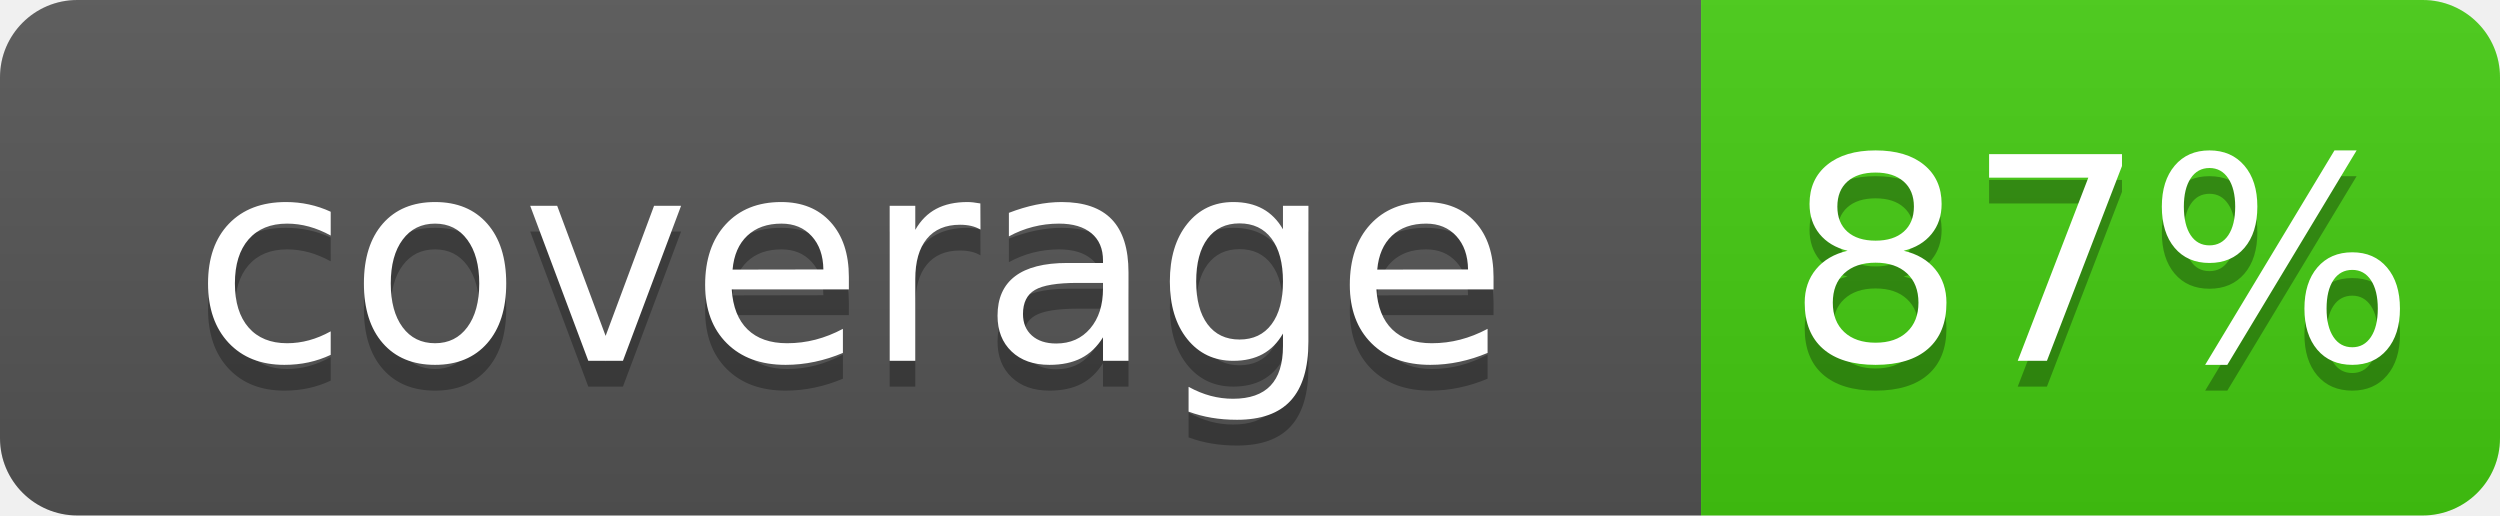
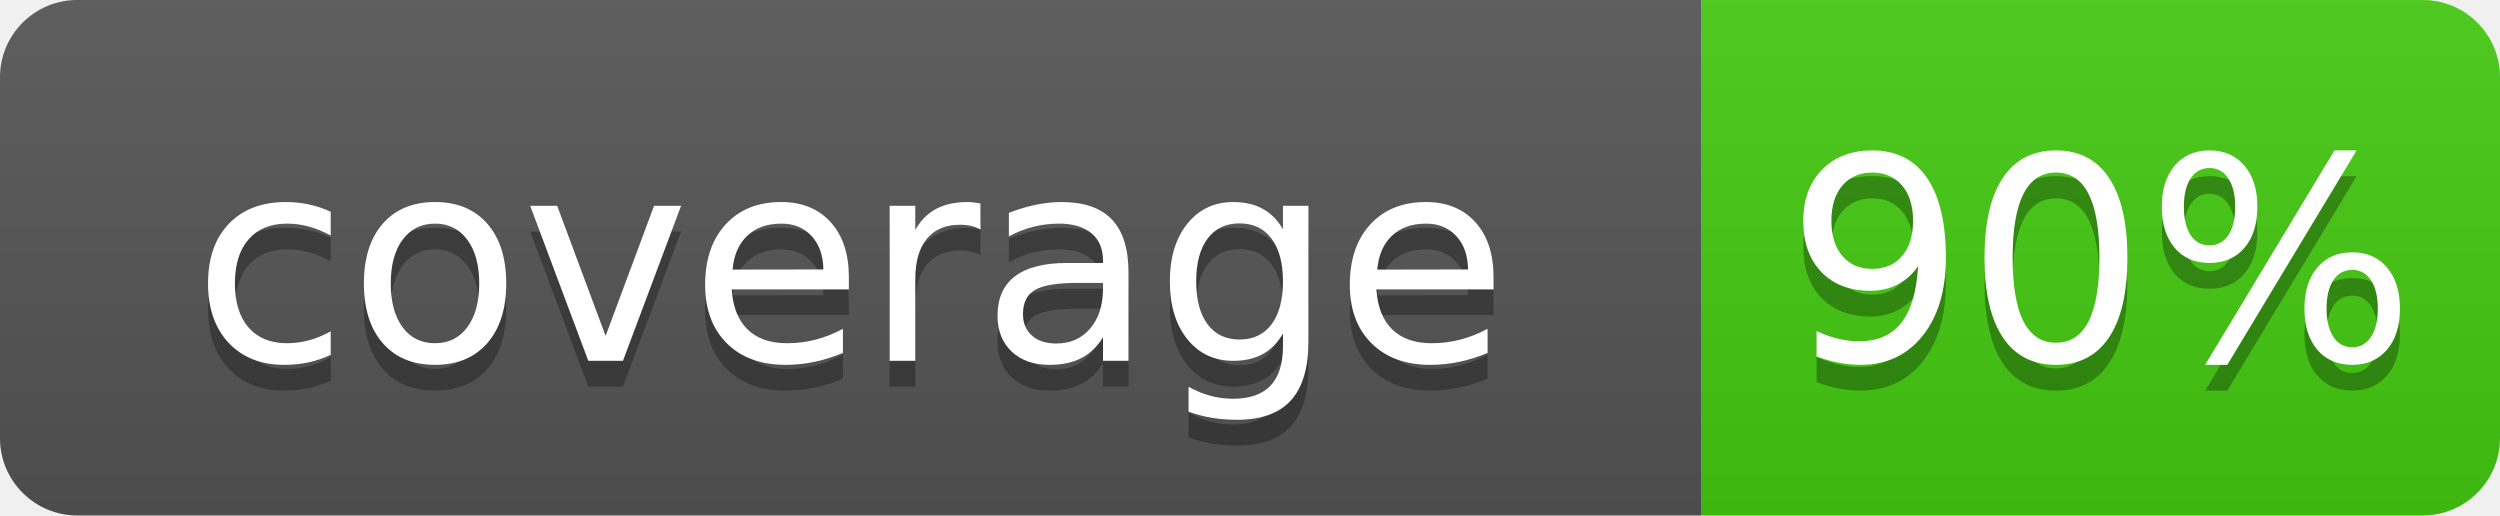
- <svg xmlns="http://www.w3.org/2000/svg" width="97" height="20" role="img" aria-label="coverage: 87%">
+ <svg xmlns="http://www.w3.org/2000/svg" width="97" height="20" role="img" aria-label="coverage: 90%">
  <linearGradient id="s" x2="0" y2="100%">
    <stop offset="0" stop-color="#bbb" stop-opacity=".1" />
    <stop offset="1" stop-opacity=".1" />
  </linearGradient>
  <clipPath id="r">
    <rect width="97" height="20" rx="3" fill="#fff" />
  </clipPath>
  <g clip-path="url(#r)">
    <rect width="66" height="20" fill="#555" />
    <rect x="66" width="31" height="20" fill="#4c1" />
    <rect width="97" height="20" fill="url(#s)" />
  </g>
  <g fill="#fff" text-anchor="middle" font-family="DejaVu Sans,Verdana,Geneva,sans-serif" font-size="110">
    <text x="330" y="150" fill="#010101" fill-opacity=".3" transform="scale(.1)" textLength="480" lengthAdjust="spacing">coverage</text>
    <text x="330" y="140" transform="scale(.1)" textLength="480" lengthAdjust="spacing">coverage</text>
-     <text x="815" y="150" fill="#010101" fill-opacity=".3" transform="scale(.1)" textLength="180" lengthAdjust="spacing">87%</text>
-     <text x="815" y="140" transform="scale(.1)" textLength="180" lengthAdjust="spacing">87%</text>
+     <text x="815" y="150" fill="#010101" fill-opacity=".3" transform="scale(.1)" textLength="180" lengthAdjust="spacing">90%</text>
+     <text x="815" y="140" transform="scale(.1)" textLength="180" lengthAdjust="spacing">90%</text>
  </g>
</svg>
